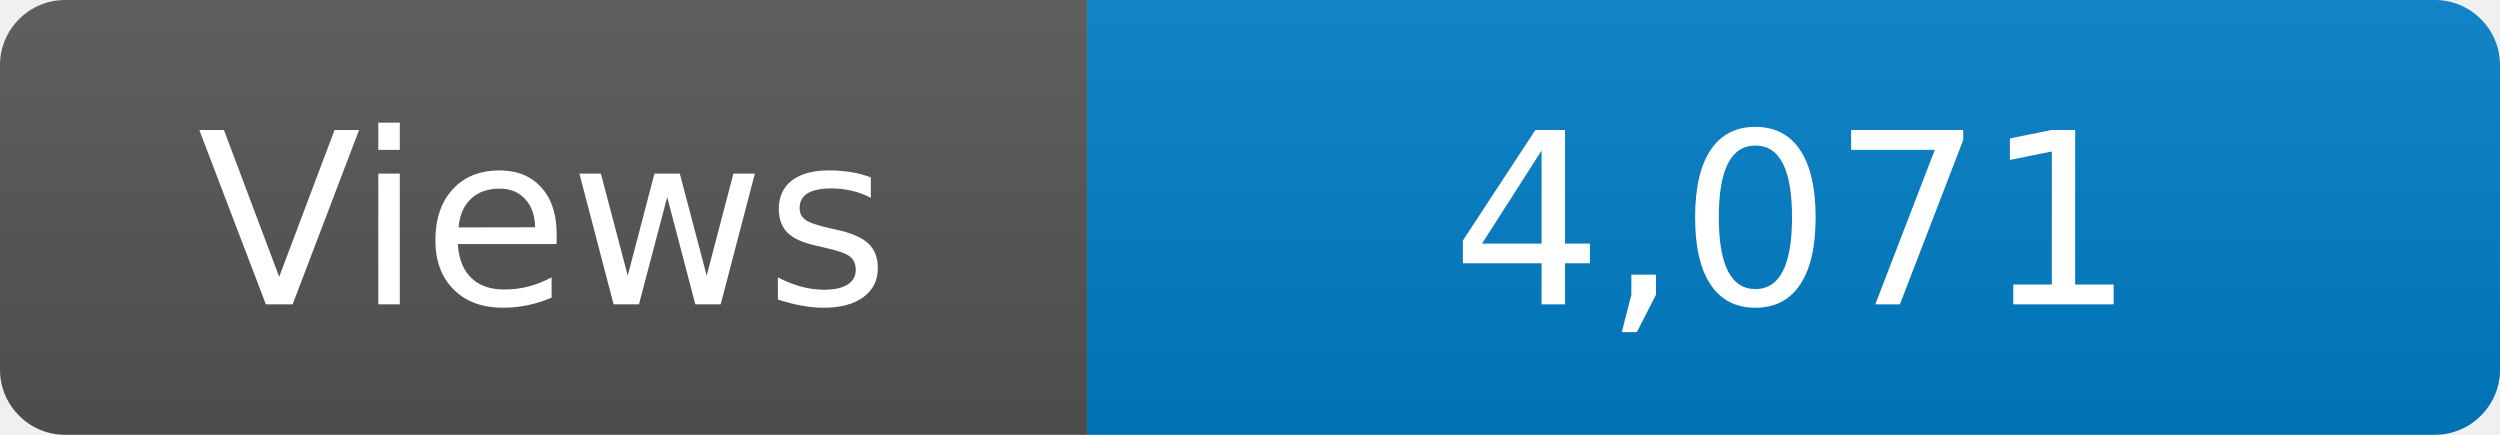
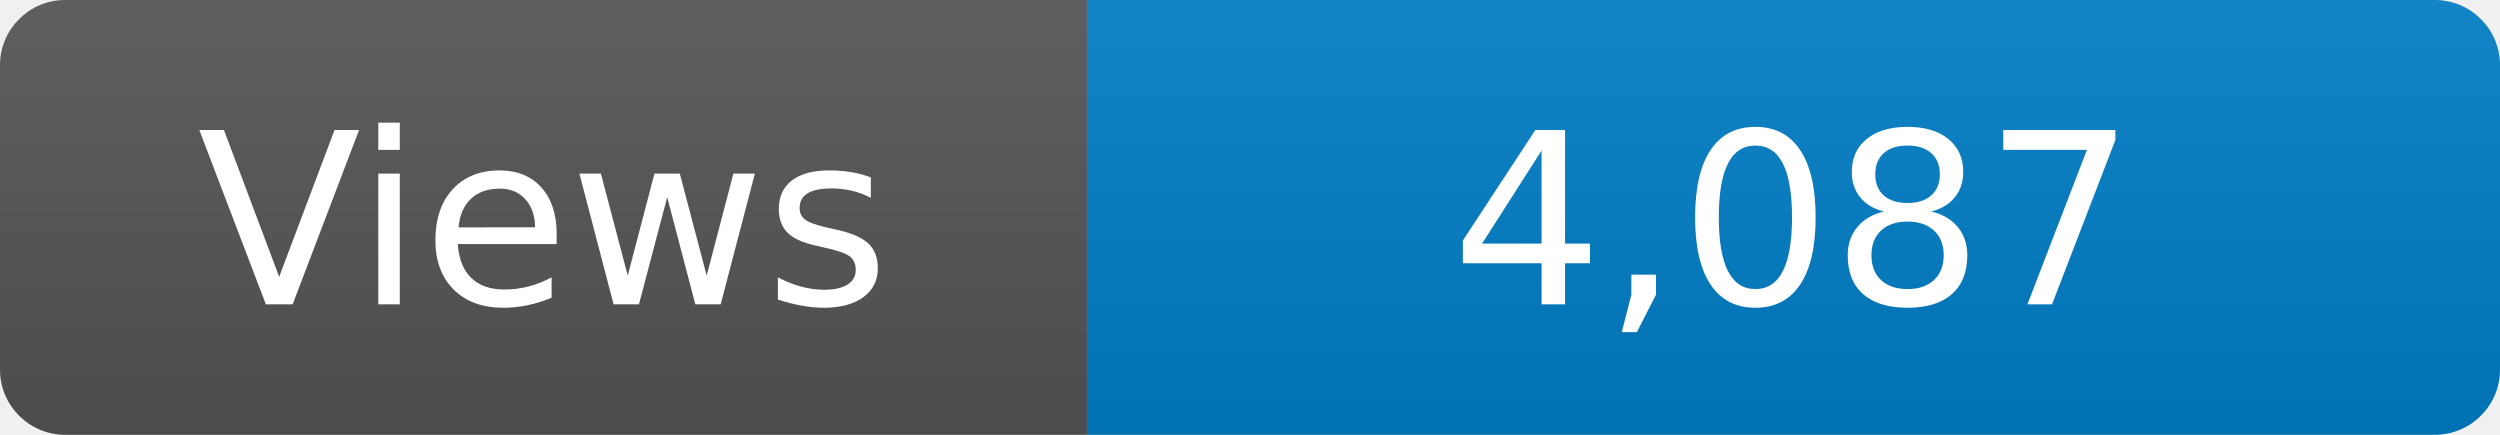
<svg xmlns="http://www.w3.org/2000/svg" width="115" height="20" role="img" aria-label="Maintained?: yes">
  <linearGradient id="s" x2="0" y2="100%">
    <stop offset="0" stop-color="#bbb" stop-opacity=".1" />
    <stop offset="1" stop-opacity=".1" />
  </linearGradient>
  <clipPath id="r">
    <rect width="115" height="20" rx="3" fill="#fff" />
  </clipPath>
  <g clip-path="url(#r)">
    <rect width="50" height="20" fill="#555" />
    <rect x="50" width="160" height="20" fill="#007ec6" />
    <rect width="115" height="20" fill="url(#s)" />
  </g>
  <g fill="#fff" text-anchor="middle" font-family="Verdana,Geneva,DejaVu Sans,sans-serif" font-size="110">
    <text x="250" y="140" transform="scale(.1)" fill="#fff">Views</text>
-     <text x="825" y="140" transform="scale(.1)" fill="#fff">4,071</text>
+     <text x="825" y="140" transform="scale(.1)" fill="#fff">4,087</text>
  </g>
</svg>
